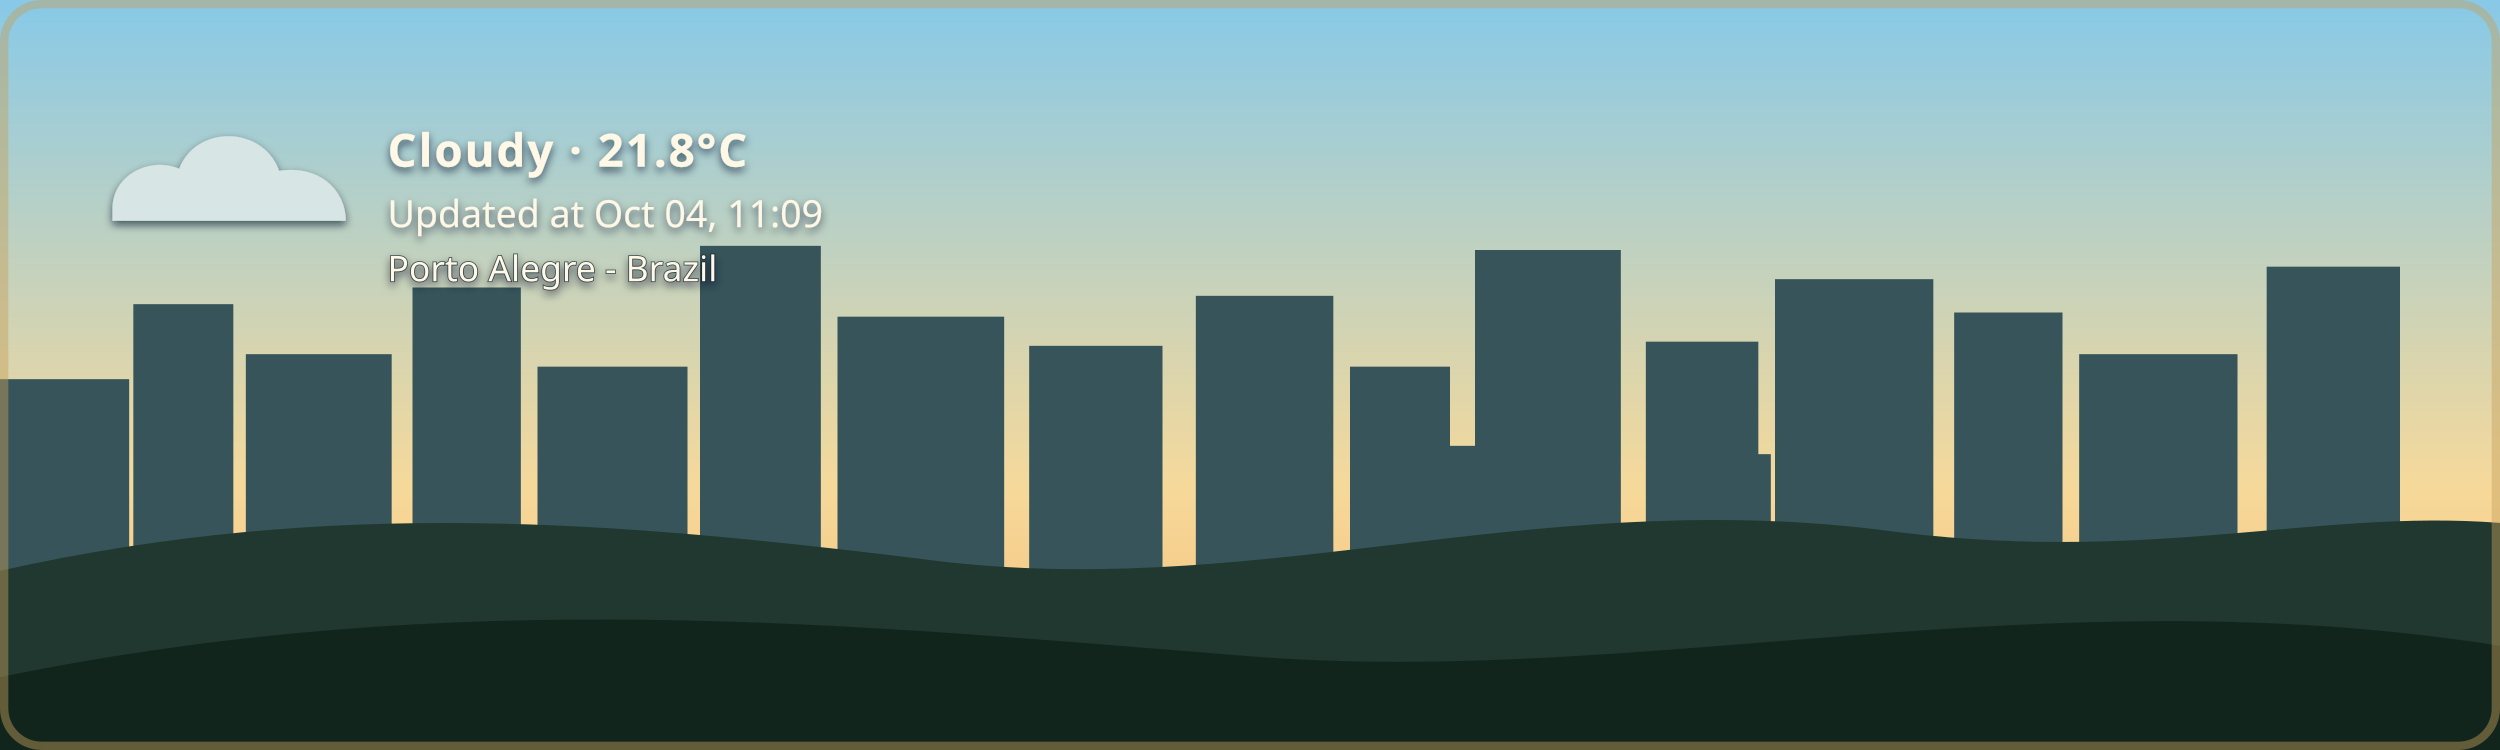
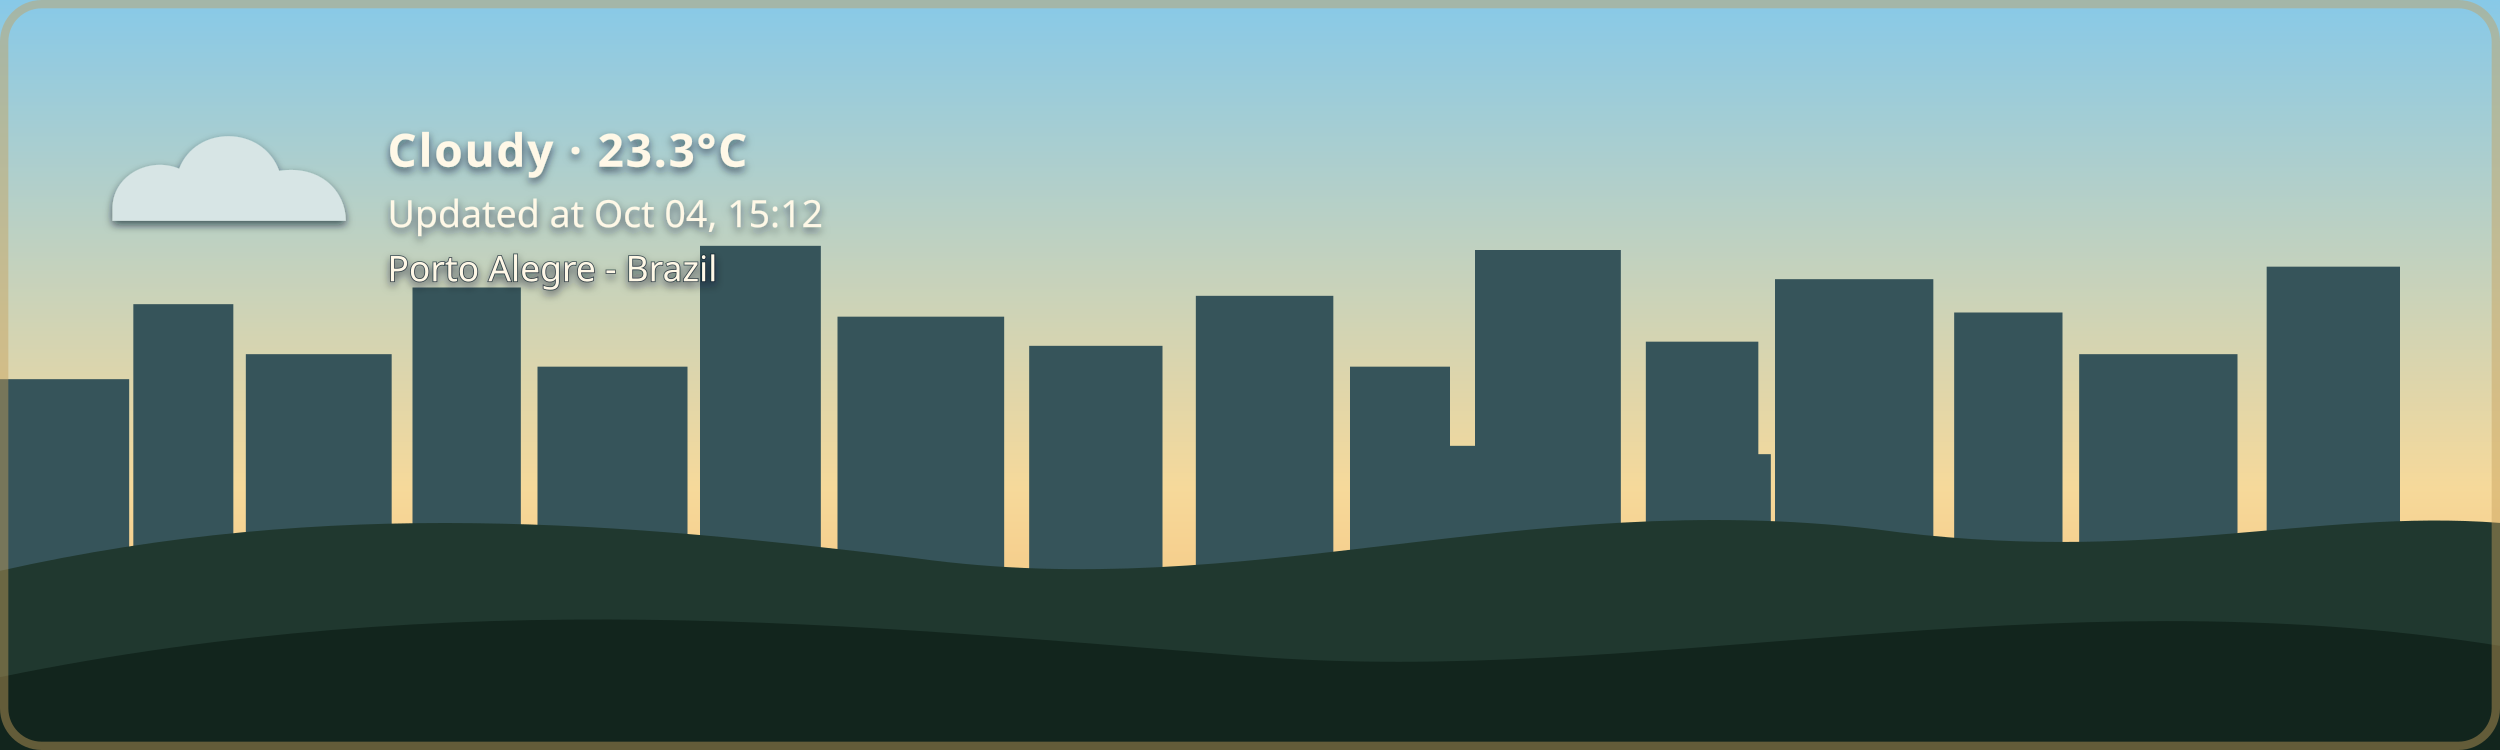
- <svg xmlns="http://www.w3.org/2000/svg" width="1200" height="360" viewBox="0 0 1200 360" role="img" aria-labelledby="title description" class="github-time-day weather-cloudy alert-none" data-temperature="21.8°C" lang="en-US">
+ <svg xmlns="http://www.w3.org/2000/svg" width="1200" height="360" viewBox="0 0 1200 360" role="img" aria-labelledby="title description" class="github-time-day weather-cloudy alert-none" data-temperature="23.3°C" lang="en-US">
  <defs>
    <linearGradient id="daySky" x1="0" y1="0" x2="0" y2="1">
      <stop offset="0%" stop-color="#87c9e8" />
      <stop offset="65%" stop-color="#f6d99a" />
      <stop offset="100%" stop-color="#f4b66e" />
    </linearGradient>
    <linearGradient id="sunsetSky" x1="0" y1="0" x2="0" y2="1">
      <stop offset="0%" stop-color="#4d568f" />
      <stop offset="55%" stop-color="#d46a66" />
      <stop offset="100%" stop-color="#f4a259" />
    </linearGradient>
    <linearGradient id="nightSky" x1="0" y1="0" x2="0" y2="1">
      <stop offset="0%" stop-color="#071426" />
      <stop offset="60%" stop-color="#102c46" />
      <stop offset="100%" stop-color="#244b4a" />
    </linearGradient>
    <linearGradient id="dawnSky" x1="0" y1="0" x2="0" y2="1">
      <stop offset="0%" stop-color="#766b9f" />
      <stop offset="55%" stop-color="#d7939b" />
      <stop offset="100%" stop-color="#f4c280" />
    </linearGradient>
    <radialGradient id="weatherSunFill" cx="35%" cy="30%" r="72%">
      <stop offset="0%" stop-color="#fff4b8" />
      <stop offset="58%" stop-color="#ffdc7a" />
      <stop offset="100%" stop-color="#f2b84f" />
    </radialGradient>
    <linearGradient id="weatherMoonFill" x1="0" y1="0" x2="1" y2="1">
      <stop offset="0%" stop-color="#fff4bd" />
      <stop offset="62%" stop-color="#ffe08a" />
      <stop offset="100%" stop-color="#e9b957" />
    </linearGradient>
    <filter id="weatherContentShadow" x="-20" y="-20" width="500" height="180" filterUnits="userSpaceOnUse">
      <feGaussianBlur in="SourceAlpha" stdDeviation="2" result="shadowBlur" />
      <feOffset in="shadowBlur" dx="0" dy="2" result="shadowOffset" />
      <feFlood flood-color="#071426" flood-opacity="0.65" result="shadowColor" />
      <feComposite in="shadowColor" in2="shadowOffset" operator="in" result="shadow" />
      <feMerge>
        <feMergeNode in="shadow" />
        <feMergeNode in="SourceGraphic" />
      </feMerge>
    </filter>
  </defs>
  <style>
    /* The sky state is updated by the GitHub Action based on local time. */

    .sky {
      animation: none !important;
    }

    .github-time-day .day-sky,
    .github-time-sunset .sunset-sky,
    .github-time-night .night-sky,
    .github-time-dawn .dawn-sky {
      opacity: 1;
    }

    .github-time-day .sunset-sky,
    .github-time-day .night-sky,
    .github-time-day .dawn-sky,
    .github-time-sunset .day-sky,
    .github-time-sunset .night-sky,
    .github-time-sunset .dawn-sky,
    .github-time-night .day-sky,
    .github-time-night .sunset-sky,
    .github-time-night .dawn-sky,
    .github-time-dawn .day-sky,
    .github-time-dawn .sunset-sky,
    .github-time-dawn .night-sky {
      opacity: 0;
    }

    .github-time-day .day-sky,
    .github-time-sunset .sunset-sky,
    .github-time-night .night-sky,
    .github-time-dawn .dawn-sky {
      animation: sky-fade-in 2.5s ease both !important;
    }

    .weather-effect {
      display: none;
    }

    .github-time-night.weather-clear .weather-moon,
    .github-time-day.weather-clear .weather-sun,
    .github-time-sunset.weather-clear .weather-sun,
    .github-time-dawn.weather-clear .weather-sun,
    .weather-cloudy .weather-cloud,
    .weather-rain .weather-cloud,
    .weather-rain .weather-rainfall,
    .weather-wind-rain .weather-cloud,
    .weather-wind-rain .weather-wind,
    .weather-wind-rain .weather-wind-rainfall,
    .weather-storm .weather-cloud,
    .weather-storm .weather-rainfall,
    .weather-storm .weather-lightning,
    .weather-snow .weather-cloud,
    .weather-snow .weather-snowfall {
      display: block;
    }

    .weather-sun {
      transform-box: fill-box;
      transform-origin: center;
      animation: weather-pulse 4s ease-in-out infinite;
    }

    .weather-moon {
      animation: moon-glow 4s ease-in-out infinite;
    }

    .weather-cloud path {
      animation: cloud-drift 8s ease-in-out infinite alternate;
    }

    .weather-rainfall path {
      animation: rain-fall 1.4s linear infinite;
    }

    .weather-rainfall path:nth-child(2) {
      animation-delay: 0.35s;
    }

    .weather-rainfall path:nth-child(3) {
      animation-delay: 0.7s;
    }

    .weather-wind-rainfall path {
      animation: wind-rain-fall 1.15s linear infinite;
    }

    .weather-wind-rainfall path:nth-child(2) {
      animation-delay: 0.3s;
    }

    .weather-wind-rainfall path:nth-child(3) {
      animation-delay: 0.6s;
    }

    .weather-wind path {
      animation: wind-sweep 1.8s ease-in-out infinite;
    }

    .weather-wind path:nth-child(2) {
      animation-delay: 0.45s;
    }

    .weather-snowfall circle {
      animation: snow-fall 3s ease-in-out infinite;
    }

    .weather-snowfall circle:nth-child(2) {
      animation-delay: 1s;
    }

    .weather-snowfall circle:nth-child(3) {
      animation-delay: 2s;
    }

    .weather-lightning {
      animation: lightning-flash 4s ease-in-out infinite;
    }

    svg.github-time-day .city-back,
    svg.github-time-day .city-mid {
      fill: #36545a;
    }

    svg.github-time-sunset .city-back,
    svg.github-time-sunset .city-mid {
      fill: #303247;
    }

    svg.github-time-night .city-back,
    svg.github-time-night .city-mid {
      fill: #08131d;
    }

    svg.github-time-dawn .city-back,
    svg.github-time-dawn .city-mid {
      fill: #404158;
    }

    .city-window {
      opacity: 0;
      fill: #f8d97a;
    }

    svg.github-time-night .city-window,
    svg.github-time-dawn .city-window,
    svg.github-time-sunset .city-window {
      opacity: 0.9;
    }

    .city-window rect {
      animation: city-window-toggle-a 20s steps(1, end) infinite;
    }

    .city-window rect:nth-child(3n) {
      animation-name: city-window-toggle-b;
      animation-delay: -4s;
    }

    .city-window rect:nth-child(4n) {
      animation-name: city-window-toggle-c;
      animation-delay: -9s;
    }

    .city-window rect:nth-child(5n) {
      animation-name: city-window-toggle-d;
      animation-delay: -13s;
    }

    .city-window rect:nth-child(7n) {
      animation-name: city-window-toggle-e;
      animation-delay: -17s;
    }

    #weather-alert-level,
    #weather-alert-detail {
      display: none;
    }

    svg.alert-yellow #weather-alert-level,
    svg.alert-yellow #weather-alert-detail,
    svg.alert-orange #weather-alert-level,
    svg.alert-orange #weather-alert-detail,
    svg.alert-red #weather-alert-level,
    svg.alert-red #weather-alert-detail {
      display: block;
    }

    svg.alert-yellow #weather-alert-level {
      fill: #f4d35e;
    }

    svg.alert-yellow #weather-alert-detail {
      fill: #fff3b3;
    }

    svg.alert-orange #weather-alert-level {
      fill: #f9a74f;
    }

    svg.alert-orange #weather-alert-detail {
      fill: #ffd0a0;
    }

    svg.alert-red #weather-alert-level {
      fill: #ff675c;
    }

    svg.alert-red #weather-alert-detail {
      fill: #ffc2bf;
    }

    #weather-description,
    #weather-time,
    #weather-alert-level,
    #weather-alert-detail,
    #weather-location {
      animation: info-fade-in 1.5s ease both;
      font-family: sans-serif;
    }

    #weather-description {
      letter-spacing: 0.04em;
    }

    @keyframes sky-fade-in {
      from {
        opacity: 0;
      }

      to {
        opacity: 1;
      }
    }

    @keyframes info-fade-in {
      from {
        opacity: 0;
        transform: translateY(6px);
      }

      to {
        opacity: 1;
        transform: translateY(0);
      }
    }

    @keyframes weather-pulse {
      0%,
      100% {
        opacity: 0.85;
        transform: scale(0.96);
      }

      50% {
        opacity: 1;
        transform: scale(1.04);
      }
    }

    @keyframes moon-glow {
      0%,
      100% {
        opacity: 0.8;
      }

      50% {
        opacity: 1;
      }
    }

    @keyframes cloud-drift {
      from {
        transform: translateX(-5px);
      }

      to {
        transform: translateX(8px);
      }
    }

    @keyframes rain-fall {
      0% {
        opacity: 0;
        transform: translateY(-7px);
      }

      25%,
      75% {
        opacity: 1;
      }

      100% {
        opacity: 0;
        transform: translateY(10px);
      }
    }

    @keyframes wind-rain-fall {
      0% {
        opacity: 0;
        transform: translate(-6px, -5px);
      }

      25%,
      75% {
        opacity: 1;
      }

      100% {
        opacity: 0;
        transform: translate(8px, 10px);
      }
    }

    @keyframes wind-sweep {
      0%,
      100% {
        opacity: 0.3;
        transform: translateX(-7px);
      }

      50% {
        opacity: 1;
        transform: translateX(6px);
      }
    }

    @keyframes snow-fall {
      0%,
      100% {
        opacity: 0.35;
        transform: translateY(-5px);
      }

      50% {
        opacity: 1;
        transform: translate(5px, 8px);
      }
    }

    @keyframes lightning-flash {
      0%,
      88%,
      100% {
        opacity: 0;
      }

      90%,
      93% {
        opacity: 1;
      }
    }

    @keyframes city-window-toggle-a {
      0%,
      19%,
      61%,
      100% {
        opacity: 1;
      }

      20%,
      60% {
        opacity: 0;
      }
    }

    @keyframes city-window-toggle-b {
      0%,
      34%,
      76%,
      100% {
        opacity: 0;
      }

      35%,
      75% {
        opacity: 1;
      }
    }

    @keyframes city-window-toggle-c {
      0%,
      24%,
      46%,
      100% {
        opacity: 1;
      }

      25%,
      45% {
        opacity: 0;
      }
    }

    @keyframes city-window-toggle-d {
      0%,
      49%,
      86%,
      100% {
        opacity: 1;
      }

      50%,
      85% {
        opacity: 0;
      }
    }

    @keyframes city-window-toggle-e {
      0%,
      14%,
      56%,
      100% {
        opacity: 0;
      }

      15%,
      55% {
        opacity: 1;
      }
    }

    .stars {
      opacity: 0;
    }

    .github-time-sunset .stars,
    .github-time-dawn .stars {
      opacity: 0.35;
    }

    .github-time-night .stars {
      opacity: 1;
    }

    .star {
      animation: twinkle 2.5s ease-in-out infinite;
      transform-box: fill-box;
      transform-origin: center;
    }

    .star:nth-child(2) {
      animation-delay: 0.5s;
    }

    .star:nth-child(3) {
      animation-delay: 1s;
    }

    .star:nth-child(4) {
      animation-delay: 1.5s;
    }

    @keyframes twinkle {
      0%,
      100% {
        opacity: 0.25;
        transform: scale(0.8);
      }

      50% {
        opacity: 1;
        transform: scale(1.25);
      }
    }

    /*
     * Disable animations when the visitor has requested reduced motion.
     */
    @media (prefers-reduced-motion: reduce) {
      .sky,
      .stars,
      .star,
      .weather-sun,
      .weather-moon,
      .weather-cloud path,
      .weather-rainfall path,
      .weather-wind-rainfall path,
      .weather-wind path,
      .weather-snowfall circle,
      .weather-lightning,
      .city-window rect,
      #weather-description,
      #weather-time,
      #weather-alert-level,
      #weather-alert-detail,
      #weather-location {
        animation: none !important;
      }
    }
  </style>
  <g id="skies">
    <rect class="sky day-sky" width="1200" height="360" fill="url(#daySky)" />
    <rect class="sky sunset-sky" width="1200" height="360" fill="url(#sunsetSky)" />
    <rect class="sky night-sky" width="1200" height="360" fill="url(#nightSky)" />
    <rect class="sky dawn-sky" width="1200" height="360" fill="url(#dawnSky)" />
  </g>
  <g class="stars" fill="#ffe8a3">
    <circle class="star" cx="130" cy="60" r="3" />
    <circle class="star" cx="290" cy="95" r="2" />
    <circle class="star" cx="480" cy="48" r="4" />
    <circle class="star" cx="670" cy="88" r="2.5" />
    <circle class="star" cx="860" cy="55" r="3" />
    <circle class="star" cx="1050" cy="105" r="2" />
  </g>
  <g class="city-shape">
    <g class="city-back">
      <rect x="0" y="182" width="62" height="94" />
      <rect x="64" y="146" width="48" height="130" />
      <rect x="118" y="170" width="70" height="106" />
      <rect x="198" y="138" width="52" height="138" />
      <rect x="258" y="176" width="72" height="100" />
      <rect x="336" y="118" width="58" height="158" />
      <rect x="402" y="152" width="80" height="124" />
      <rect x="494" y="166" width="64" height="110" />
      <rect x="574" y="142" width="66" height="134" />
      <rect x="648" y="176" width="48" height="100" />
      <rect x="708" y="120" width="70" height="156" />
      <rect x="790" y="164" width="54" height="112" />
      <rect x="852" y="134" width="76" height="142" />
      <rect x="938" y="150" width="52" height="126" />
      <rect x="998" y="170" width="76" height="106" />
      <rect x="1088" y="128" width="64" height="148" />
    </g>
    <g class="city-mid">
      <rect x="24" y="226" width="28" height="50" />
      <rect x="88" y="210" width="18" height="66" />
      <rect x="148" y="218" width="22" height="58" />
      <rect x="214" y="206" width="22" height="70" />
      <rect x="282" y="210" width="18" height="66" />
      <rect x="362" y="206" width="22" height="70" />
      <rect x="430" y="220" width="18" height="56" />
      <rect x="528" y="220" width="20" height="56" />
      <rect x="606" y="214" width="22" height="62" />
      <rect x="690" y="214" width="18" height="62" />
      <rect x="754" y="208" width="18" height="68" />
      <rect x="830" y="218" width="20" height="58" />
      <rect x="892" y="214" width="18" height="62" />
      <rect x="960" y="224" width="18" height="52" />
      <rect x="1018" y="218" width="22" height="58" />
      <rect x="1108" y="210" width="18" height="66" />
    </g>
    <g class="city-window">
      <rect x="17" y="194" width="5" height="7" rx="1" />
      <rect x="36" y="230" width="6" height="8" rx="1" />
      <rect x="72" y="161" width="7" height="8" rx="1" />
      <rect x="84" y="218" width="5" height="7" rx="1" />
      <rect x="94" y="191" width="5" height="7" rx="1" />
      <rect x="127" y="181" width="6" height="8" rx="1" />
      <rect x="145" y="222" width="6" height="8" rx="1" />
      <rect x="166" y="207" width="5" height="7" rx="1" />
      <rect x="211" y="151" width="6" height="8" rx="1" />
      <rect x="219" y="218" width="5" height="7" rx="1" />
      <rect x="236" y="190" width="7" height="9" rx="1" />
      <rect x="271" y="188" width="5" height="7" rx="1" />
      <rect x="297" y="226" width="7" height="9" rx="1" />
      <rect x="351" y="132" width="8" height="10" rx="1" />
      <rect x="365" y="217" width="6" height="8" rx="1" />
      <rect x="378" y="166" width="5" height="7" rx="1" />
      <rect x="417" y="174" width="7" height="9" rx="1" />
      <rect x="443" y="229" width="5" height="7" rx="1" />
      <rect x="463" y="192" width="5" height="7" rx="1" />
      <rect x="512" y="179" width="6" height="8" rx="1" />
      <rect x="535" y="231" width="6" height="8" rx="1" />
      <rect x="586" y="153" width="8" height="10" rx="1" />
      <rect x="600" y="221" width="5" height="7" rx="1" />
      <rect x="621" y="187" width="5" height="7" rx="1" />
      <rect x="666" y="194" width="6" height="8" rx="1" />
      <rect x="678" y="223" width="7" height="9" rx="1" />
      <rect x="724" y="139" width="9" height="11" rx="1" />
      <rect x="742" y="209" width="5" height="7" rx="1" />
      <rect x="757" y="177" width="6" height="8" rx="1" />
      <rect x="768" y="215" width="6" height="8" rx="1" />
      <rect x="810" y="183" width="7" height="9" rx="1" />
      <rect x="831" y="205" width="5" height="7" rx="1" />
      <rect x="866" y="147" width="6" height="8" rx="1" />
      <rect x="884" y="213" width="6" height="8" rx="1" />
      <rect x="902" y="176" width="8" height="10" rx="1" />
      <rect x="949" y="164" width="5" height="7" rx="1" />
      <rect x="959" y="220" width="7" height="9" rx="1" />
      <rect x="973" y="199" width="6" height="8" rx="1" />
      <rect x="1012" y="187" width="8" height="10" rx="1" />
      <rect x="1028" y="218" width="5" height="7" rx="1" />
      <rect x="1046" y="178" width="5" height="7" rx="1" />
      <rect x="1098" y="163" width="7" height="9" rx="1" />
      <rect x="1115" y="213" width="6" height="8" rx="1" />
      <rect x="1125" y="145" width="6" height="8" rx="1" />
    </g>
  </g>
  <g transform="translate(54 48)" filter="url(#weatherContentShadow)">
    <g class="weather-effect weather-sun">
      <circle cx="34" cy="34" r="23" fill="url(#weatherSunFill)" />
      <g stroke="#ffd66f" stroke-width="4" stroke-linecap="round">
        <path d="M 34 0 V 8" />
        <path d="M 34 60 V 68" />
        <path d="M 0 34 H 8" />
        <path d="M 60 34 H 68" />
        <path d="M 10 10 L 16 16" />
        <path d="M 52 52 L 58 58" />
        <path d="M 58 10 L 52 16" />
        <path d="M 16 52 L 10 58" />
      </g>
    </g>
    <g class="weather-effect weather-moon">
      <path d="M 54 4 C 38 7, 26 20, 26 36 C 26 53, 39 66, 56 66 C 65 66, 74 62, 80 56 C 76 57, 72 58, 68 58 C 51 58, 38 45, 38 28 C 38 18, 44 9, 54 4 Z" fill="url(#weatherMoonFill)" />
    </g>
    <g class="weather-effect weather-cloud" fill="#d7e5e5">
      <path d="M 0 52 C 0 36, 18 27, 32 33 C 40 12, 72 12, 80 34 C 100 31, 112 44, 112 58 H 0 Z" />
    </g>
    <g class="weather-effect weather-rainfall" stroke="#b9e3ed" stroke-width="4" stroke-linecap="round">
      <path d="M 22 72 l -7 17" />
      <path d="M 52 72 l -7 17" />
      <path d="M 82 72 l -7 17" />
    </g>
    <g class="weather-effect weather-wind-rainfall" stroke="#b9e3ed" stroke-width="4" stroke-linecap="round">
      <path d="M 50 70 l -10 19" />
      <path d="M 75 70 l -10 19" />
      <path d="M 100 70 l -10 19" />
    </g>
    <g class="weather-effect weather-wind" fill="none" stroke="#eef8ff" stroke-width="3.5" stroke-linecap="round">
      <path d="M 2 73 C 12 68, 22 68, 32 72" />
      <path d="M 2 88 C 13 83, 24 83, 34 87" />
    </g>
    <g class="weather-effect weather-lightning" fill="#ffe37b">
      <path d="M 62 68 l -14 27 h 12 l -7 20 l 24 -31 h -13 z" />
    </g>
    <g class="weather-effect weather-snowfall" fill="#eef8ff">
      <circle cx="22" cy="78" r="4" />
      <circle cx="52" cy="91" r="4" />
      <circle cx="82" cy="78" r="4" />
    </g>
-     <text id="weather-description" x="132" y="32" fill="#fff8e7" font-family="sans-serif" font-size="22" font-weight="600">Cloudy · 21.8°C</text>
-     <text id="weather-time" x="132" y="61" fill="#fff8e7" font-family="sans-serif" font-size="18">Updated at Oct 04, 11:09</text>
+     <text id="weather-description" x="132" y="32" fill="#fff8e7" font-family="sans-serif" font-size="22" font-weight="600">Cloudy · 23.3°C</text>
+     <text id="weather-time" x="132" y="61" fill="#fff8e7" font-family="sans-serif" font-size="18">Updated at Oct 04, 15:12</text>
    <text id="weather-alert-level" x="132" y="87" fill="#eaf3ff" font-family="sans-serif" font-size="12" font-weight="700" letter-spacing="1.8" />
    <text id="weather-alert-detail" x="132" y="108" fill="#eef7ff" font-family="sans-serif" font-size="14" opacity="0.9" />
    <text id="weather-location" x="132" y="87" fill="#fff8e7" stroke="#071426" stroke-width="0.8" stroke-opacity="0.65" paint-order="stroke fill" font-family="sans-serif" font-size="17" font-weight="500">Porto Alegre - Brazil</text>
  </g>
  <path d="       M 0 274       C 160 238, 300 251, 440 268       C 600 290, 730 234, 900 254       C 1030 272, 1110 244, 1200 251       L 1200 360       L 0 360       Z     " fill="#20382f" />
  <path d="       M 0 325       C 220 280, 410 300, 600 315       C 790 330, 980 275, 1200 310       L 1200 360       L 0 360       Z     " fill="#12251d" />
  <rect x="2" y="2" width="1196" height="356" rx="18" fill="none" stroke="#c6a15b" stroke-width="4" stroke-opacity="0.45" />
</svg>
